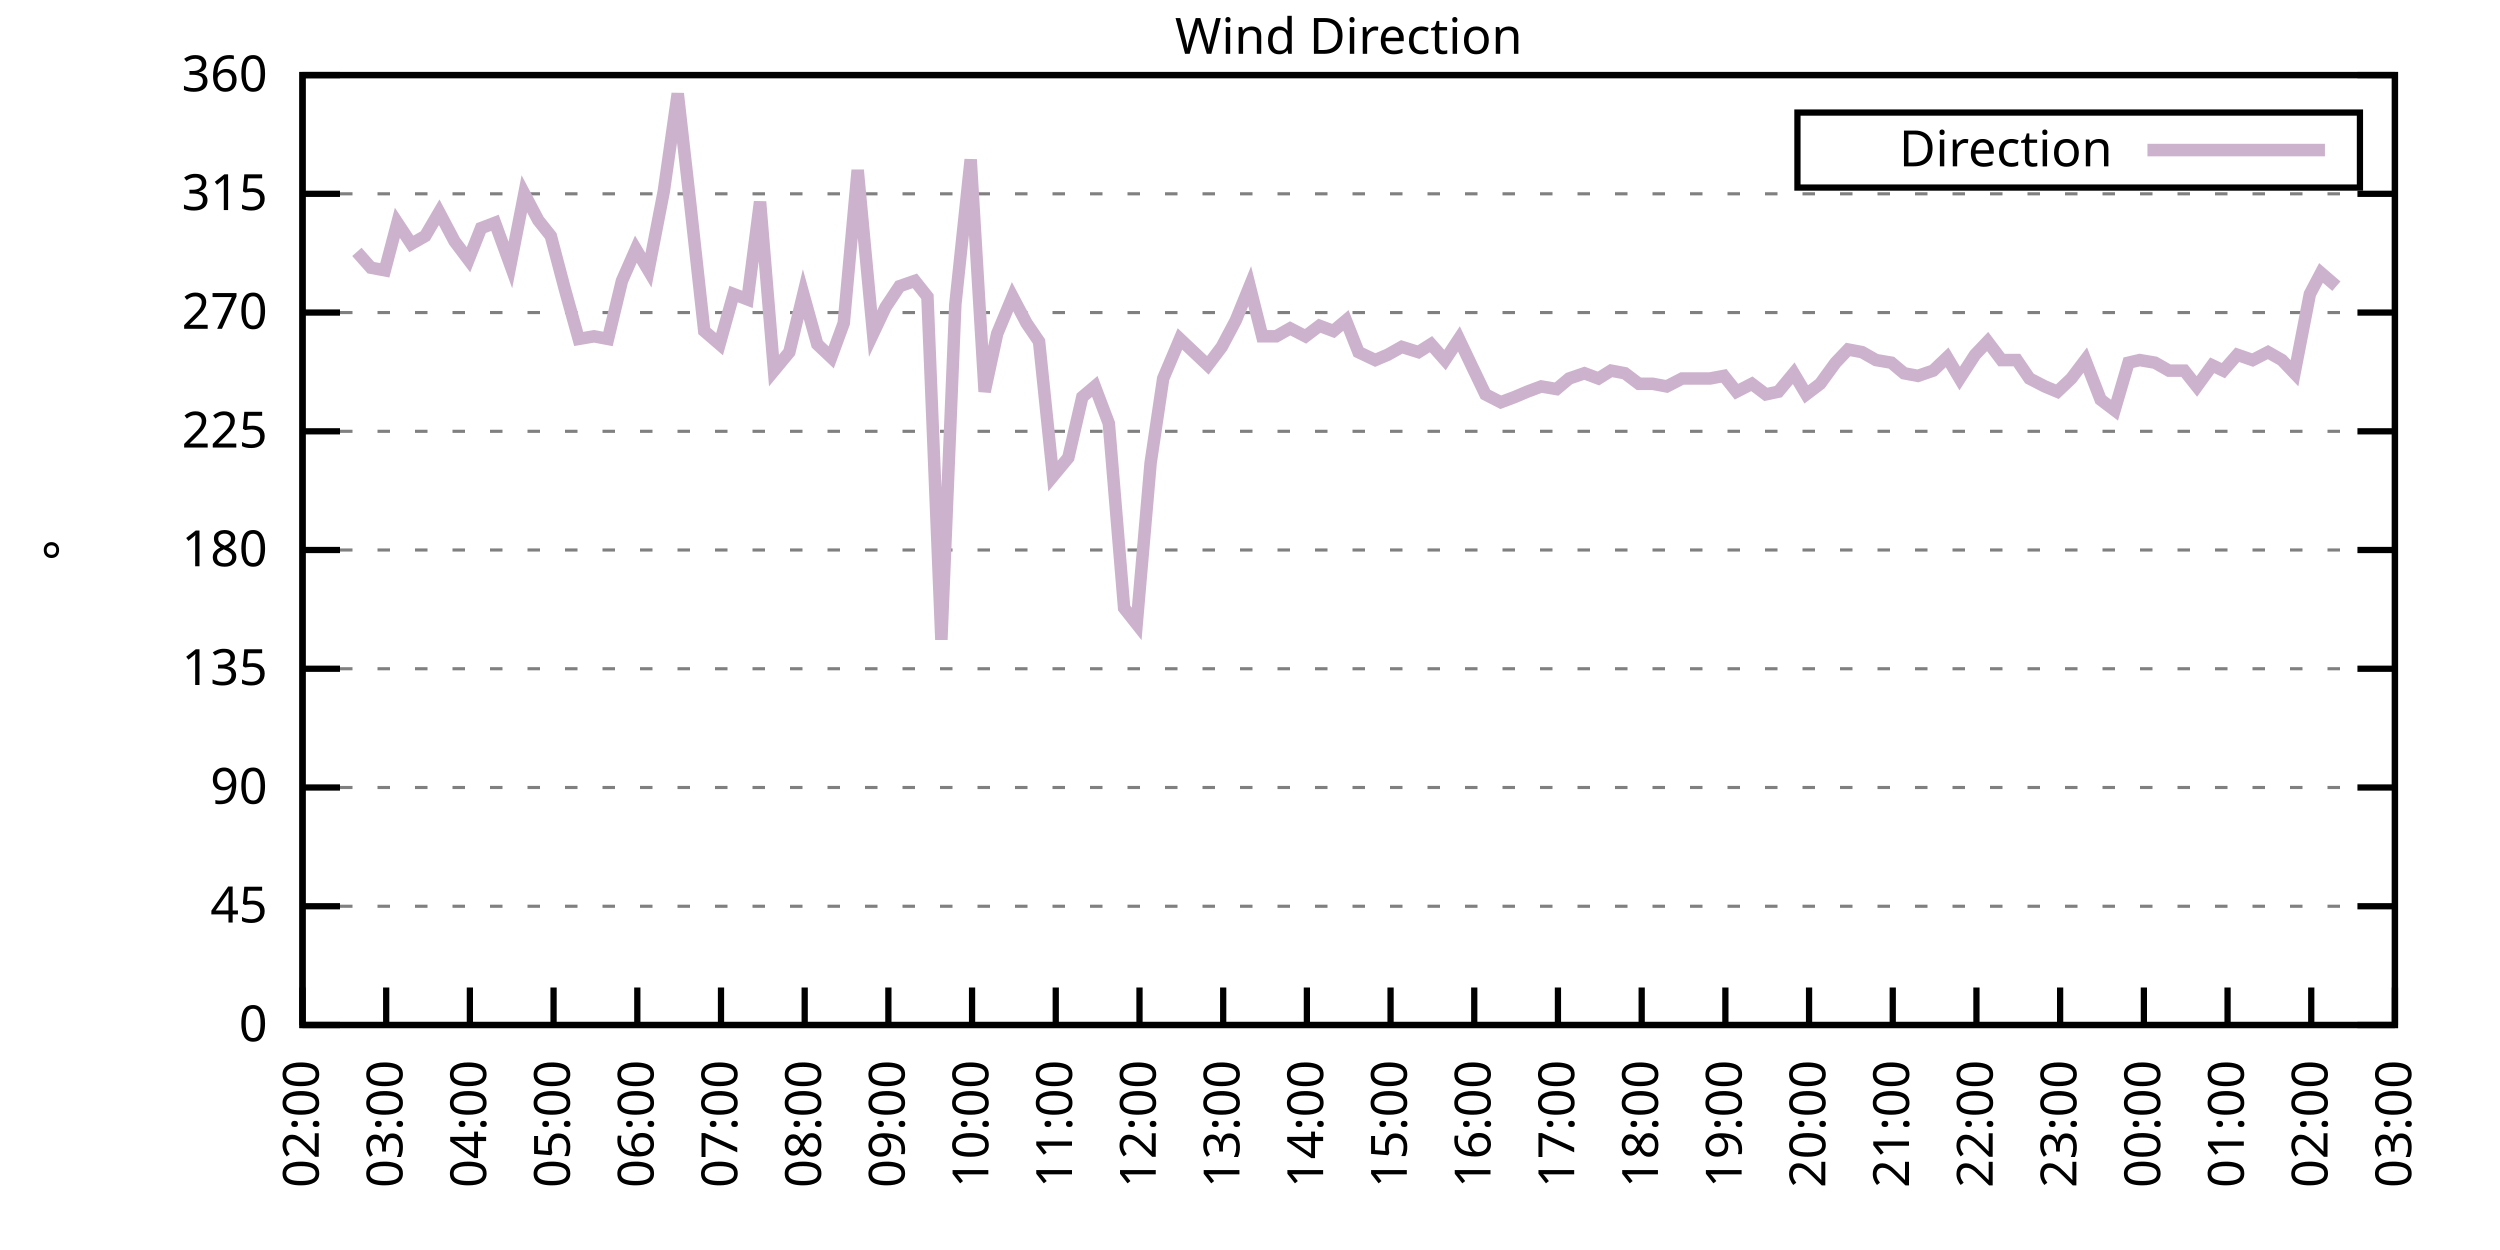
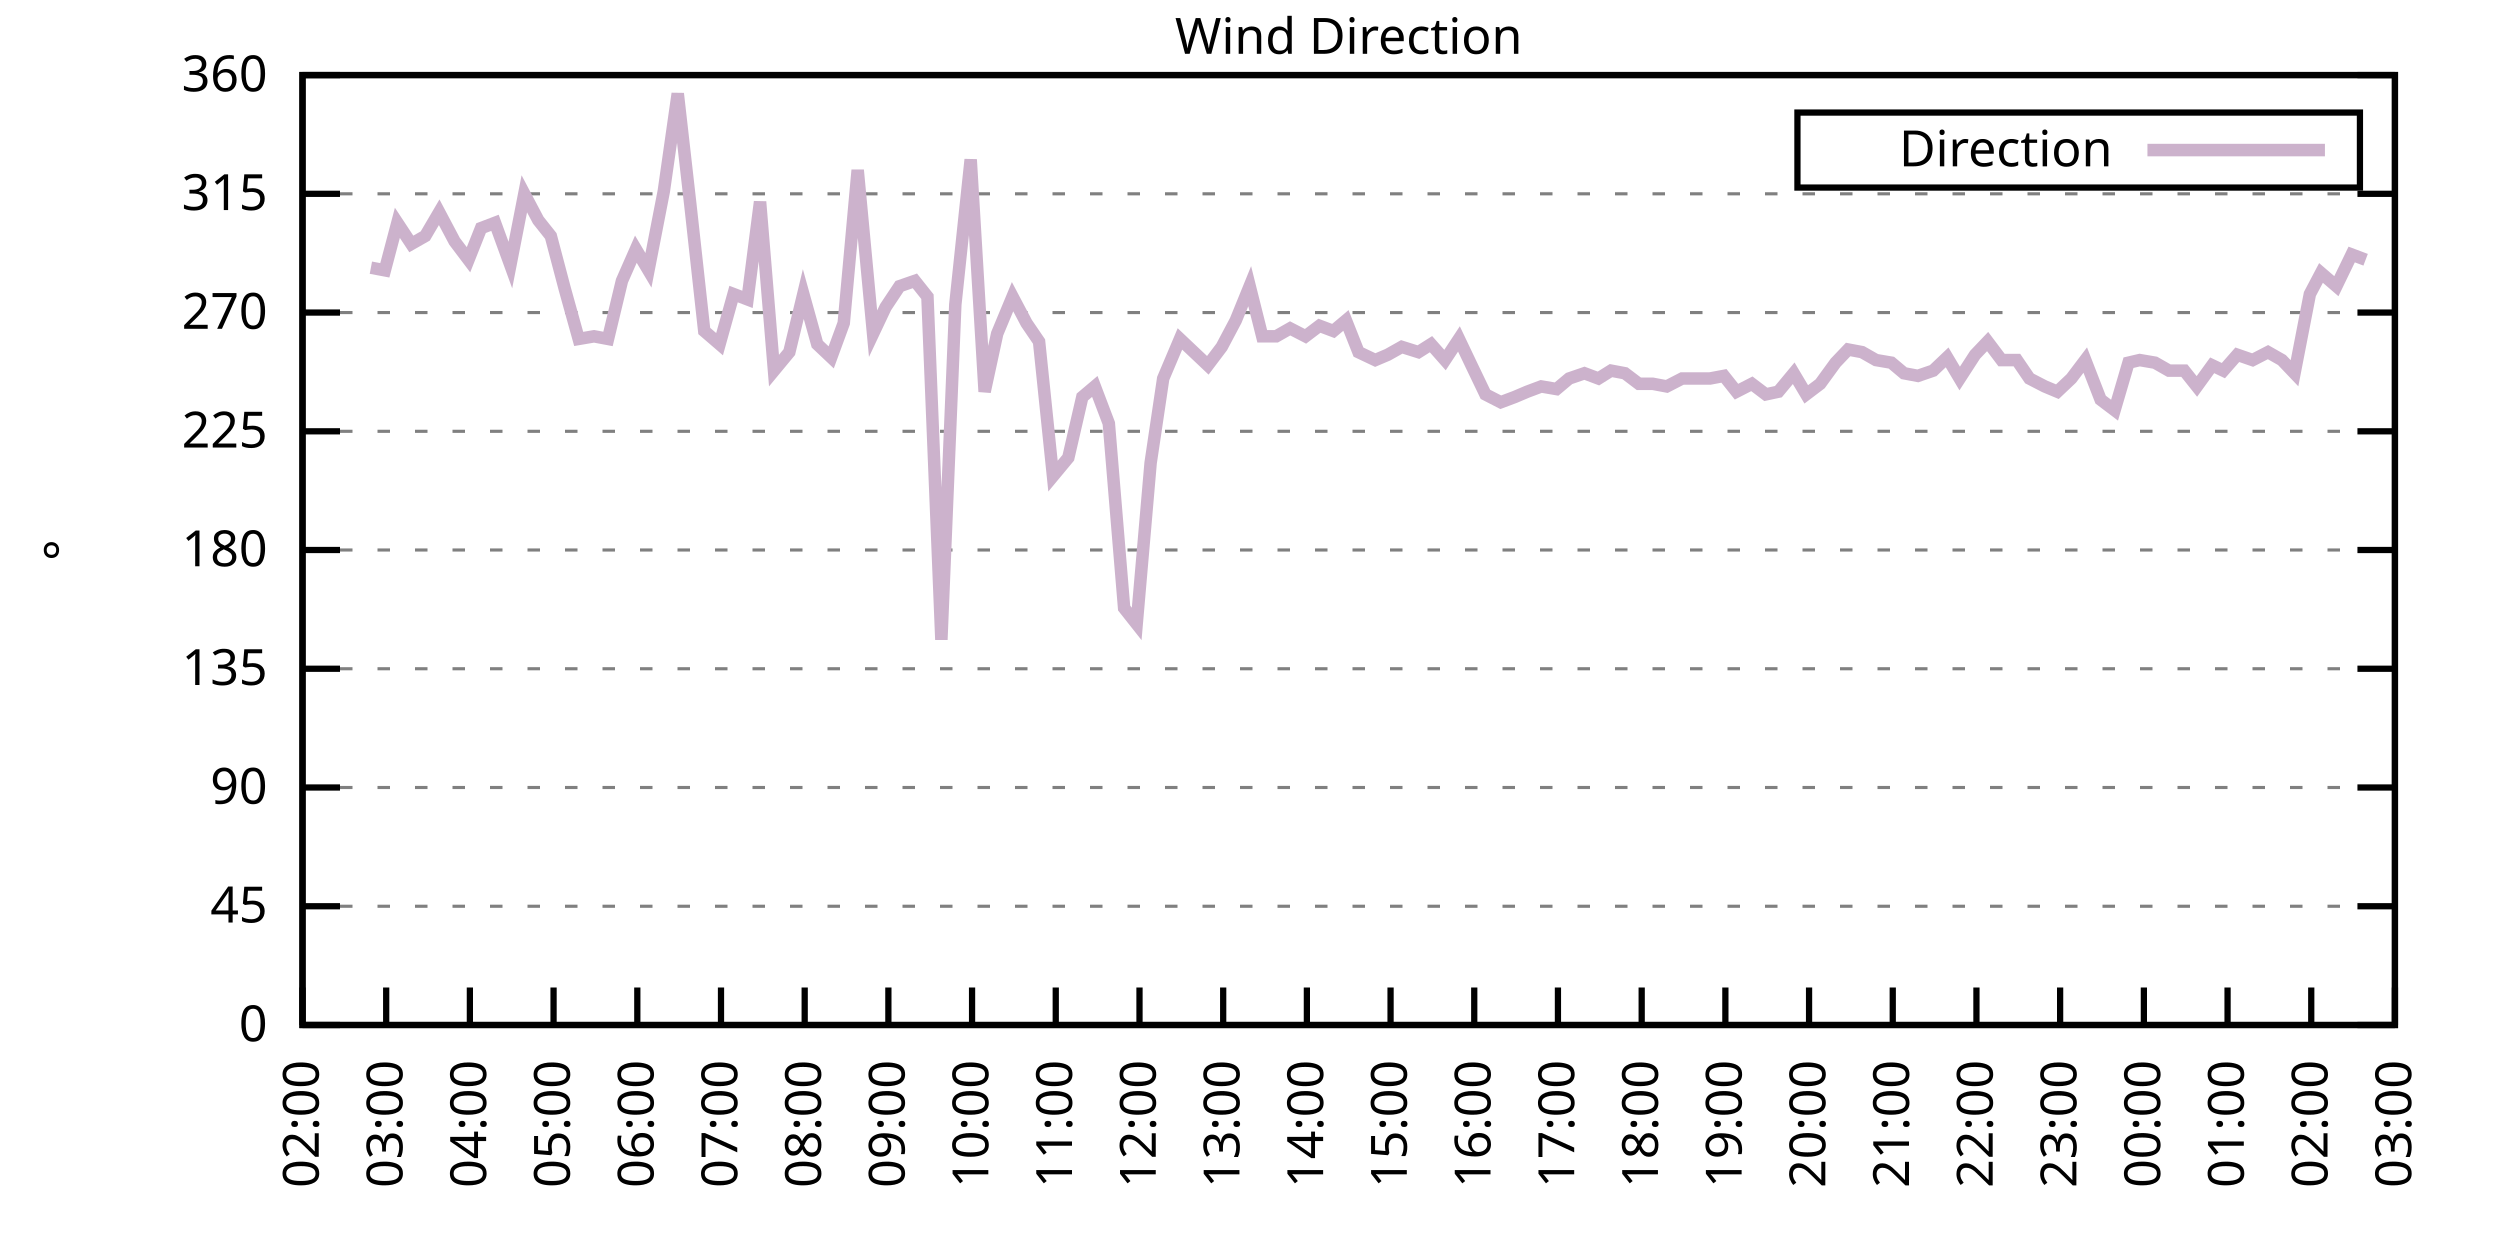
<svg xmlns="http://www.w3.org/2000/svg" xmlns:xlink="http://www.w3.org/1999/xlink" width="400" height="200" viewBox="0 0 400 200">
  <g id="gnuplot_canvas">
    <rect x="0" y="0" width="400" height="200" fill="none" />
    <defs>
      <circle id="gpDot" r="0.5" stroke-width="0.5" stroke="currentColor" />
      <path id="gpPt0" stroke-width="0.333" stroke="currentColor" d="M-1,0 h2 M0,-1 v2" />
      <path id="gpPt1" stroke-width="0.333" stroke="currentColor" d="M-1,-1 L1,1 M1,-1 L-1,1" />
      <path id="gpPt2" stroke-width="0.333" stroke="currentColor" d="M-1,0 L1,0 M0,-1 L0,1 M-1,-1 L1,1 M-1,1 L1,-1" />
      <rect id="gpPt3" stroke-width="0.333" stroke="currentColor" x="-1" y="-1" width="2" height="2" />
      <rect id="gpPt4" stroke-width="0.333" stroke="currentColor" fill="currentColor" x="-1" y="-1" width="2" height="2" />
      <circle id="gpPt5" stroke-width="0.333" stroke="currentColor" cx="0" cy="0" r="1" />
      <use xlink:href="#gpPt5" id="gpPt6" fill="currentColor" stroke="none" />
      <path id="gpPt7" stroke-width="0.333" stroke="currentColor" d="M0,-1.33 L-1.33,0.67 L1.33,0.67 z" />
      <use xlink:href="#gpPt7" id="gpPt8" fill="currentColor" stroke="none" />
      <use xlink:href="#gpPt7" id="gpPt9" stroke="currentColor" transform="rotate(180)" />
      <use xlink:href="#gpPt9" id="gpPt10" fill="currentColor" stroke="none" />
      <use xlink:href="#gpPt3" id="gpPt11" stroke="currentColor" transform="rotate(45)" />
      <use xlink:href="#gpPt11" id="gpPt12" fill="currentColor" stroke="none" />
      <path id="gpPt13" stroke-width="0.333" stroke="currentColor" d="M0,1.330 L1.265,0.411 L0.782,-1.067 L-0.782,-1.076 L-1.265,0.411 z" />
      <use xlink:href="#gpPt13" id="gpPt14" fill="currentColor" stroke="none" />
      <filter id="textbox" filterUnits="objectBoundingBox" x="0" y="0" height="1" width="1">
        <feFlood flood-color="white" flood-opacity="1" result="bgnd" />
        <feComposite in="SourceGraphic" in2="bgnd" operator="atop" />
      </filter>
      <filter id="greybox" filterUnits="objectBoundingBox" x="0" y="0" height="1" width="1">
        <feFlood flood-color="lightgrey" flood-opacity="1" result="grey" />
        <feComposite in="SourceGraphic" in2="grey" operator="atop" />
      </filter>
    </defs>
    <g fill="none" color="white" stroke="currentColor" stroke-width="1.00" stroke-linecap="butt" stroke-linejoin="miter">
</g>
    <g fill="none" color="black" stroke="currentColor" stroke-width="1.00" stroke-linecap="butt" stroke-linejoin="miter">
      <g stroke="none" shape-rendering="crispEdges">
        <polygon fill="rgb(255, 255, 255)" points="48.40,164.00 383.18,164.00 383.18,12.02 48.40,12.02 " />
      </g>
    </g>
    <g fill="none" color="black" stroke="currentColor" stroke-width="1.00" stroke-linecap="butt" stroke-linejoin="miter">
</g>
    <g fill="none" color="black" stroke="black" stroke-width="0.50" stroke-linecap="butt" stroke-linejoin="miter">
</g>
    <g fill="none" color="gray" stroke="currentColor" stroke-width="0.50" stroke-linecap="butt" stroke-linejoin="miter">
      <path stroke="gray" stroke-dasharray="2,4" class="gridline" d="M48.40,164.00 L383.19,164.00  " />
    </g>
    <g fill="none" color="gray" stroke="gray" stroke-width="1.00" stroke-linecap="butt" stroke-linejoin="miter">
</g>
    <g fill="none" color="black" stroke="currentColor" stroke-width="1.00" stroke-linecap="butt" stroke-linejoin="miter">
      <path stroke="black" d="M48.40,164.00 L54.40,164.00 M383.19,164.00 L377.19,164.00  " />
      <g transform="translate(42.80,166.60)" stroke="none" fill="black" font-family="Sans" font-size="8.00" text-anchor="end">
        <text>
          <tspan font-family="Sans"> 0</tspan>
        </text>
      </g>
    </g>
    <g fill="none" color="black" stroke="currentColor" stroke-width="1.00" stroke-linecap="butt" stroke-linejoin="miter">
</g>
    <g fill="none" color="black" stroke="black" stroke-width="0.50" stroke-linecap="butt" stroke-linejoin="miter">
</g>
    <g fill="none" color="gray" stroke="currentColor" stroke-width="0.50" stroke-linecap="butt" stroke-linejoin="miter">
      <path stroke="gray" stroke-dasharray="2,4" class="gridline" d="M48.40,145.00 L383.19,145.00  " />
    </g>
    <g fill="none" color="gray" stroke="gray" stroke-width="1.00" stroke-linecap="butt" stroke-linejoin="miter">
</g>
    <g fill="none" color="black" stroke="currentColor" stroke-width="1.00" stroke-linecap="butt" stroke-linejoin="miter">
      <path stroke="black" d="M48.40,145.00 L54.40,145.00 M383.19,145.00 L377.19,145.00  " />
      <g transform="translate(42.80,147.60)" stroke="none" fill="black" font-family="Sans" font-size="8.00" text-anchor="end">
        <text>
          <tspan font-family="Sans"> 45</tspan>
        </text>
      </g>
    </g>
    <g fill="none" color="black" stroke="currentColor" stroke-width="1.00" stroke-linecap="butt" stroke-linejoin="miter">
</g>
    <g fill="none" color="black" stroke="black" stroke-width="0.50" stroke-linecap="butt" stroke-linejoin="miter">
</g>
    <g fill="none" color="gray" stroke="currentColor" stroke-width="0.50" stroke-linecap="butt" stroke-linejoin="miter">
      <path stroke="gray" stroke-dasharray="2,4" class="gridline" d="M48.40,126.00 L383.19,126.00  " />
    </g>
    <g fill="none" color="gray" stroke="gray" stroke-width="1.00" stroke-linecap="butt" stroke-linejoin="miter">
</g>
    <g fill="none" color="black" stroke="currentColor" stroke-width="1.00" stroke-linecap="butt" stroke-linejoin="miter">
      <path stroke="black" d="M48.40,126.00 L54.40,126.00 M383.19,126.00 L377.19,126.00  " />
      <g transform="translate(42.80,128.60)" stroke="none" fill="black" font-family="Sans" font-size="8.00" text-anchor="end">
        <text>
          <tspan font-family="Sans"> 90</tspan>
        </text>
      </g>
    </g>
    <g fill="none" color="black" stroke="currentColor" stroke-width="1.00" stroke-linecap="butt" stroke-linejoin="miter">
</g>
    <g fill="none" color="black" stroke="black" stroke-width="0.50" stroke-linecap="butt" stroke-linejoin="miter">
</g>
    <g fill="none" color="gray" stroke="currentColor" stroke-width="0.50" stroke-linecap="butt" stroke-linejoin="miter">
      <path stroke="gray" stroke-dasharray="2,4" class="gridline" d="M48.40,107.00 L383.19,107.00  " />
    </g>
    <g fill="none" color="gray" stroke="gray" stroke-width="1.00" stroke-linecap="butt" stroke-linejoin="miter">
</g>
    <g fill="none" color="black" stroke="currentColor" stroke-width="1.00" stroke-linecap="butt" stroke-linejoin="miter">
      <path stroke="black" d="M48.40,107.00 L54.40,107.00 M383.19,107.00 L377.19,107.00  " />
      <g transform="translate(42.80,109.60)" stroke="none" fill="black" font-family="Sans" font-size="8.00" text-anchor="end">
        <text>
          <tspan font-family="Sans"> 135</tspan>
        </text>
      </g>
    </g>
    <g fill="none" color="black" stroke="currentColor" stroke-width="1.00" stroke-linecap="butt" stroke-linejoin="miter">
</g>
    <g fill="none" color="black" stroke="black" stroke-width="0.50" stroke-linecap="butt" stroke-linejoin="miter">
</g>
    <g fill="none" color="gray" stroke="currentColor" stroke-width="0.50" stroke-linecap="butt" stroke-linejoin="miter">
      <path stroke="gray" stroke-dasharray="2,4" class="gridline" d="M48.40,88.00 L383.19,88.00  " />
    </g>
    <g fill="none" color="gray" stroke="gray" stroke-width="1.00" stroke-linecap="butt" stroke-linejoin="miter">
</g>
    <g fill="none" color="black" stroke="currentColor" stroke-width="1.00" stroke-linecap="butt" stroke-linejoin="miter">
      <path stroke="black" d="M48.40,88.00 L54.40,88.00 M383.19,88.00 L377.19,88.00  " />
      <g transform="translate(42.80,90.60)" stroke="none" fill="black" font-family="Sans" font-size="8.00" text-anchor="end">
        <text>
          <tspan font-family="Sans"> 180</tspan>
        </text>
      </g>
    </g>
    <g fill="none" color="black" stroke="currentColor" stroke-width="1.00" stroke-linecap="butt" stroke-linejoin="miter">
</g>
    <g fill="none" color="black" stroke="black" stroke-width="0.50" stroke-linecap="butt" stroke-linejoin="miter">
</g>
    <g fill="none" color="gray" stroke="currentColor" stroke-width="0.50" stroke-linecap="butt" stroke-linejoin="miter">
      <path stroke="gray" stroke-dasharray="2,4" class="gridline" d="M48.40,69.01 L383.19,69.01  " />
    </g>
    <g fill="none" color="gray" stroke="gray" stroke-width="1.00" stroke-linecap="butt" stroke-linejoin="miter">
</g>
    <g fill="none" color="black" stroke="currentColor" stroke-width="1.00" stroke-linecap="butt" stroke-linejoin="miter">
      <path stroke="black" d="M48.40,69.01 L54.40,69.01 M383.19,69.01 L377.19,69.01  " />
      <g transform="translate(42.80,71.61)" stroke="none" fill="black" font-family="Sans" font-size="8.00" text-anchor="end">
        <text>
          <tspan font-family="Sans"> 225</tspan>
        </text>
      </g>
    </g>
    <g fill="none" color="black" stroke="currentColor" stroke-width="1.00" stroke-linecap="butt" stroke-linejoin="miter">
</g>
    <g fill="none" color="black" stroke="black" stroke-width="0.50" stroke-linecap="butt" stroke-linejoin="miter">
</g>
    <g fill="none" color="gray" stroke="currentColor" stroke-width="0.50" stroke-linecap="butt" stroke-linejoin="miter">
      <path stroke="gray" stroke-dasharray="2,4" class="gridline" d="M48.40,50.01 L383.19,50.01  " />
    </g>
    <g fill="none" color="gray" stroke="gray" stroke-width="1.00" stroke-linecap="butt" stroke-linejoin="miter">
</g>
    <g fill="none" color="black" stroke="currentColor" stroke-width="1.00" stroke-linecap="butt" stroke-linejoin="miter">
      <path stroke="black" d="M48.40,50.01 L54.40,50.01 M383.19,50.01 L377.19,50.01  " />
      <g transform="translate(42.80,52.61)" stroke="none" fill="black" font-family="Sans" font-size="8.00" text-anchor="end">
        <text>
          <tspan font-family="Sans"> 270</tspan>
        </text>
      </g>
    </g>
    <g fill="none" color="black" stroke="currentColor" stroke-width="1.00" stroke-linecap="butt" stroke-linejoin="miter">
</g>
    <g fill="none" color="black" stroke="black" stroke-width="0.50" stroke-linecap="butt" stroke-linejoin="miter">
</g>
    <g fill="none" color="gray" stroke="currentColor" stroke-width="0.50" stroke-linecap="butt" stroke-linejoin="miter">
      <path stroke="gray" stroke-dasharray="2,4" class="gridline" d="M48.40,31.01 L383.19,31.01  " />
    </g>
    <g fill="none" color="gray" stroke="gray" stroke-width="1.00" stroke-linecap="butt" stroke-linejoin="miter">
</g>
    <g fill="none" color="black" stroke="currentColor" stroke-width="1.00" stroke-linecap="butt" stroke-linejoin="miter">
      <path stroke="black" d="M48.40,31.01 L54.40,31.01 M383.19,31.01 L377.19,31.01  " />
      <g transform="translate(42.80,33.61)" stroke="none" fill="black" font-family="Sans" font-size="8.00" text-anchor="end">
        <text>
          <tspan font-family="Sans"> 315</tspan>
        </text>
      </g>
    </g>
    <g fill="none" color="black" stroke="currentColor" stroke-width="1.00" stroke-linecap="butt" stroke-linejoin="miter">
</g>
    <g fill="none" color="black" stroke="black" stroke-width="0.50" stroke-linecap="butt" stroke-linejoin="miter">
</g>
    <g fill="none" color="gray" stroke="currentColor" stroke-width="0.50" stroke-linecap="butt" stroke-linejoin="miter">
      <path stroke="gray" stroke-dasharray="2,4" class="gridline" d="M48.40,12.01 L383.19,12.01  " />
    </g>
    <g fill="none" color="gray" stroke="gray" stroke-width="1.00" stroke-linecap="butt" stroke-linejoin="miter">
</g>
    <g fill="none" color="black" stroke="currentColor" stroke-width="1.00" stroke-linecap="butt" stroke-linejoin="miter">
      <path stroke="black" d="M48.40,12.01 L54.40,12.01 M383.19,12.01 L377.19,12.01  " />
      <g transform="translate(42.80,14.61)" stroke="none" fill="black" font-family="Sans" font-size="8.00" text-anchor="end">
        <text>
          <tspan font-family="Sans"> 360</tspan>
        </text>
      </g>
    </g>
    <g fill="none" color="black" stroke="currentColor" stroke-width="1.00" stroke-linecap="butt" stroke-linejoin="miter">
      <path stroke="black" d="M48.40,164.00 L48.40,158.00  " />
      <g transform="translate(51.00,169.60) rotate(270.00)" stroke="none" fill="black" font-family="Sans" font-size="8.00" text-anchor="end">
        <text>
          <tspan font-family="Sans">02:00</tspan>
        </text>
      </g>
    </g>
    <g fill="none" color="black" stroke="currentColor" stroke-width="1.00" stroke-linecap="butt" stroke-linejoin="miter">
      <path stroke="black" d="M61.79,164.00 L61.79,158.00  " />
      <g transform="translate(64.39,169.60) rotate(270.00)" stroke="none" fill="black" font-family="Sans" font-size="8.00" text-anchor="end">
        <text>
          <tspan font-family="Sans">03:00</tspan>
        </text>
      </g>
    </g>
    <g fill="none" color="black" stroke="currentColor" stroke-width="1.00" stroke-linecap="butt" stroke-linejoin="miter">
      <path stroke="black" d="M75.18,164.00 L75.18,158.00  " />
      <g transform="translate(77.78,169.60) rotate(270.00)" stroke="none" fill="black" font-family="Sans" font-size="8.00" text-anchor="end">
        <text>
          <tspan font-family="Sans">04:00</tspan>
        </text>
      </g>
    </g>
    <g fill="none" color="black" stroke="currentColor" stroke-width="1.00" stroke-linecap="butt" stroke-linejoin="miter">
      <path stroke="black" d="M88.57,164.00 L88.57,158.00  " />
      <g transform="translate(91.17,169.60) rotate(270.00)" stroke="none" fill="black" font-family="Sans" font-size="8.00" text-anchor="end">
        <text>
          <tspan font-family="Sans">05:00</tspan>
        </text>
      </g>
    </g>
    <g fill="none" color="black" stroke="currentColor" stroke-width="1.00" stroke-linecap="butt" stroke-linejoin="miter">
      <path stroke="black" d="M101.97,164.00 L101.97,158.00  " />
      <g transform="translate(104.57,169.60) rotate(270.00)" stroke="none" fill="black" font-family="Sans" font-size="8.00" text-anchor="end">
        <text>
          <tspan font-family="Sans">06:00</tspan>
        </text>
      </g>
    </g>
    <g fill="none" color="black" stroke="currentColor" stroke-width="1.00" stroke-linecap="butt" stroke-linejoin="miter">
      <path stroke="black" d="M115.36,164.00 L115.36,158.00  " />
      <g transform="translate(117.96,169.60) rotate(270.00)" stroke="none" fill="black" font-family="Sans" font-size="8.00" text-anchor="end">
        <text>
          <tspan font-family="Sans">07:00</tspan>
        </text>
      </g>
    </g>
    <g fill="none" color="black" stroke="currentColor" stroke-width="1.00" stroke-linecap="butt" stroke-linejoin="miter">
      <path stroke="black" d="M128.75,164.00 L128.75,158.00  " />
      <g transform="translate(131.35,169.60) rotate(270.00)" stroke="none" fill="black" font-family="Sans" font-size="8.00" text-anchor="end">
        <text>
          <tspan font-family="Sans">08:00</tspan>
        </text>
      </g>
    </g>
    <g fill="none" color="black" stroke="currentColor" stroke-width="1.00" stroke-linecap="butt" stroke-linejoin="miter">
      <path stroke="black" d="M142.14,164.00 L142.14,158.00  " />
      <g transform="translate(144.74,169.60) rotate(270.00)" stroke="none" fill="black" font-family="Sans" font-size="8.00" text-anchor="end">
        <text>
          <tspan font-family="Sans">09:00</tspan>
        </text>
      </g>
    </g>
    <g fill="none" color="black" stroke="currentColor" stroke-width="1.00" stroke-linecap="butt" stroke-linejoin="miter">
      <path stroke="black" d="M155.53,164.00 L155.53,158.00  " />
      <g transform="translate(158.13,169.60) rotate(270.00)" stroke="none" fill="black" font-family="Sans" font-size="8.00" text-anchor="end">
        <text>
          <tspan font-family="Sans">10:00</tspan>
        </text>
      </g>
    </g>
    <g fill="none" color="black" stroke="currentColor" stroke-width="1.00" stroke-linecap="butt" stroke-linejoin="miter">
      <path stroke="black" d="M168.92,164.00 L168.92,158.00  " />
      <g transform="translate(171.52,169.60) rotate(270.00)" stroke="none" fill="black" font-family="Sans" font-size="8.00" text-anchor="end">
        <text>
          <tspan font-family="Sans">11:00</tspan>
        </text>
      </g>
    </g>
    <g fill="none" color="black" stroke="currentColor" stroke-width="1.00" stroke-linecap="butt" stroke-linejoin="miter">
      <path stroke="black" d="M182.32,164.00 L182.32,158.00  " />
      <g transform="translate(184.92,169.60) rotate(270.00)" stroke="none" fill="black" font-family="Sans" font-size="8.00" text-anchor="end">
        <text>
          <tspan font-family="Sans">12:00</tspan>
        </text>
      </g>
    </g>
    <g fill="none" color="black" stroke="currentColor" stroke-width="1.00" stroke-linecap="butt" stroke-linejoin="miter">
      <path stroke="black" d="M195.71,164.00 L195.71,158.00  " />
      <g transform="translate(198.31,169.60) rotate(270.00)" stroke="none" fill="black" font-family="Sans" font-size="8.00" text-anchor="end">
        <text>
          <tspan font-family="Sans">13:00</tspan>
        </text>
      </g>
    </g>
    <g fill="none" color="black" stroke="currentColor" stroke-width="1.00" stroke-linecap="butt" stroke-linejoin="miter">
      <path stroke="black" d="M209.10,164.00 L209.10,158.00  " />
      <g transform="translate(211.70,169.60) rotate(270.00)" stroke="none" fill="black" font-family="Sans" font-size="8.00" text-anchor="end">
        <text>
          <tspan font-family="Sans">14:00</tspan>
        </text>
      </g>
    </g>
    <g fill="none" color="black" stroke="currentColor" stroke-width="1.00" stroke-linecap="butt" stroke-linejoin="miter">
      <path stroke="black" d="M222.49,164.00 L222.49,158.00  " />
      <g transform="translate(225.09,169.60) rotate(270.00)" stroke="none" fill="black" font-family="Sans" font-size="8.00" text-anchor="end">
        <text>
          <tspan font-family="Sans">15:00</tspan>
        </text>
      </g>
    </g>
    <g fill="none" color="black" stroke="currentColor" stroke-width="1.00" stroke-linecap="butt" stroke-linejoin="miter">
      <path stroke="black" d="M235.88,164.00 L235.88,158.00  " />
      <g transform="translate(238.48,169.60) rotate(270.00)" stroke="none" fill="black" font-family="Sans" font-size="8.00" text-anchor="end">
        <text>
          <tspan font-family="Sans">16:00</tspan>
        </text>
      </g>
    </g>
    <g fill="none" color="black" stroke="currentColor" stroke-width="1.00" stroke-linecap="butt" stroke-linejoin="miter">
      <path stroke="black" d="M249.27,164.00 L249.27,158.00  " />
      <g transform="translate(251.87,169.60) rotate(270.00)" stroke="none" fill="black" font-family="Sans" font-size="8.00" text-anchor="end">
        <text>
          <tspan font-family="Sans">17:00</tspan>
        </text>
      </g>
    </g>
    <g fill="none" color="black" stroke="currentColor" stroke-width="1.00" stroke-linecap="butt" stroke-linejoin="miter">
      <path stroke="black" d="M262.67,164.00 L262.67,158.00  " />
      <g transform="translate(265.27,169.60) rotate(270.00)" stroke="none" fill="black" font-family="Sans" font-size="8.00" text-anchor="end">
        <text>
          <tspan font-family="Sans">18:00</tspan>
        </text>
      </g>
    </g>
    <g fill="none" color="black" stroke="currentColor" stroke-width="1.00" stroke-linecap="butt" stroke-linejoin="miter">
      <path stroke="black" d="M276.06,164.00 L276.06,158.00  " />
      <g transform="translate(278.66,169.60) rotate(270.00)" stroke="none" fill="black" font-family="Sans" font-size="8.00" text-anchor="end">
        <text>
          <tspan font-family="Sans">19:00</tspan>
        </text>
      </g>
    </g>
    <g fill="none" color="black" stroke="currentColor" stroke-width="1.00" stroke-linecap="butt" stroke-linejoin="miter">
      <path stroke="black" d="M289.45,164.00 L289.45,158.00  " />
      <g transform="translate(292.05,169.60) rotate(270.00)" stroke="none" fill="black" font-family="Sans" font-size="8.00" text-anchor="end">
        <text>
          <tspan font-family="Sans">20:00</tspan>
        </text>
      </g>
    </g>
    <g fill="none" color="black" stroke="currentColor" stroke-width="1.00" stroke-linecap="butt" stroke-linejoin="miter">
      <path stroke="black" d="M302.84,164.00 L302.84,158.00  " />
      <g transform="translate(305.44,169.60) rotate(270.00)" stroke="none" fill="black" font-family="Sans" font-size="8.00" text-anchor="end">
        <text>
          <tspan font-family="Sans">21:00</tspan>
        </text>
      </g>
    </g>
    <g fill="none" color="black" stroke="currentColor" stroke-width="1.00" stroke-linecap="butt" stroke-linejoin="miter">
      <path stroke="black" d="M316.23,164.00 L316.23,158.00  " />
      <g transform="translate(318.83,169.60) rotate(270.00)" stroke="none" fill="black" font-family="Sans" font-size="8.00" text-anchor="end">
        <text>
          <tspan font-family="Sans">22:00</tspan>
        </text>
      </g>
    </g>
    <g fill="none" color="black" stroke="currentColor" stroke-width="1.00" stroke-linecap="butt" stroke-linejoin="miter">
      <path stroke="black" d="M329.62,164.00 L329.62,158.00  " />
      <g transform="translate(332.22,169.60) rotate(270.00)" stroke="none" fill="black" font-family="Sans" font-size="8.00" text-anchor="end">
        <text>
          <tspan font-family="Sans">23:00</tspan>
        </text>
      </g>
    </g>
    <g fill="none" color="black" stroke="currentColor" stroke-width="1.00" stroke-linecap="butt" stroke-linejoin="miter">
      <path stroke="black" d="M343.02,164.00 L343.02,158.00  " />
      <g transform="translate(345.62,169.60) rotate(270.00)" stroke="none" fill="black" font-family="Sans" font-size="8.00" text-anchor="end">
        <text>
          <tspan font-family="Sans">00:00</tspan>
        </text>
      </g>
    </g>
    <g fill="none" color="black" stroke="currentColor" stroke-width="1.00" stroke-linecap="butt" stroke-linejoin="miter">
      <path stroke="black" d="M356.41,164.00 L356.41,158.00  " />
      <g transform="translate(359.01,169.60) rotate(270.00)" stroke="none" fill="black" font-family="Sans" font-size="8.00" text-anchor="end">
        <text>
          <tspan font-family="Sans">01:00</tspan>
        </text>
      </g>
    </g>
    <g fill="none" color="black" stroke="currentColor" stroke-width="1.00" stroke-linecap="butt" stroke-linejoin="miter">
      <path stroke="black" d="M369.80,164.00 L369.80,158.00  " />
      <g transform="translate(372.40,169.60) rotate(270.00)" stroke="none" fill="black" font-family="Sans" font-size="8.00" text-anchor="end">
        <text>
          <tspan font-family="Sans">02:00</tspan>
        </text>
      </g>
    </g>
    <g fill="none" color="black" stroke="currentColor" stroke-width="1.00" stroke-linecap="butt" stroke-linejoin="miter">
      <path stroke="black" d="M383.19,164.00 L383.19,158.00  " />
      <g transform="translate(385.79,169.60) rotate(270.00)" stroke="none" fill="black" font-family="Sans" font-size="8.00" text-anchor="end">
        <text>
          <tspan font-family="Sans">03:00</tspan>
        </text>
      </g>
    </g>
    <g fill="none" color="black" stroke="currentColor" stroke-width="1.00" stroke-linecap="butt" stroke-linejoin="miter">
</g>
    <g fill="none" color="black" stroke="currentColor" stroke-width="1.00" stroke-linecap="butt" stroke-linejoin="miter">
      <path stroke="black" d="M48.40,12.01 L48.40,164.00 L383.19,164.00 L383.19,12.01 L48.40,12.01 Z  " />
    </g>
    <g fill="none" color="black" stroke="currentColor" stroke-width="1.00" stroke-linecap="butt" stroke-linejoin="miter">
</g>
    <g fill="none" color="black" stroke="currentColor" stroke-width="1.00" stroke-linecap="butt" stroke-linejoin="miter">
      <path stroke="black" d="M287.59,30.01 L287.59,18.01 L377.59,18.01 L377.59,30.01 L287.59,30.01 Z  " />
    </g>
    <g id="Wind_direction_plot_1">
      <g fill="none" color="white" stroke="black" stroke-width="2.00" stroke-linecap="butt" stroke-linejoin="miter">
</g>
      <g fill="none" color="black" stroke="currentColor" stroke-width="2.00" stroke-linecap="butt" stroke-linejoin="miter">
        <g transform="translate(337.99,26.61)" stroke="none" fill="black" font-family="Sans" font-size="8.00" text-anchor="end">
          <text>
            <tspan font-family="Sans">Direction</tspan>
          </text>
        </g>
      </g>
      <g fill="none" color="black" stroke="currentColor" stroke-width="2.00" stroke-linecap="butt" stroke-linejoin="miter">
-         <path stroke="rgb(204, 178, 204)" d="M343.59,24.01 L371.99,24.01 M57.10,40.30 L59.34,42.83 L61.57,43.25 L63.58,35.65 L65.81,39.03 L68.04,37.76   L70.27,33.96 L72.73,38.61 L74.96,41.56 L76.97,36.50 L79.20,35.65 L81.66,42.41 L83.89,31.01 L86.12,35.23   L88.13,37.76 L90.36,46.21 L92.59,54.23 L95.05,53.81 L97.28,54.23 L99.51,44.94 L101.74,39.87 L103.75,43.25   L106.21,30.59 L108.44,14.97 L110.45,32.70 L112.68,52.96 L115.13,55.07 L117.37,47.05 L119.60,47.90 L121.61,32.28   L123.84,59.30 L126.29,56.34 L128.53,47.05 L130.76,55.07 L132.99,57.18 L135.00,51.70 L137.23,27.21 L139.69,53.39   L141.69,49.16 L143.93,45.79 L146.38,44.94 L148.39,47.47 L150.62,102.36 L152.85,48.74 L155.31,25.52 L157.54,62.67   L159.55,53.39 L162.01,47.47 L164.24,51.70 L166.25,54.65 L168.48,76.18 L170.93,73.23 L173.17,63.52 L175.17,61.83   L177.41,67.74 L179.86,97.29 L181.87,99.83 L184.10,74.07 L186.11,60.56 L188.79,54.23 L191.02,56.34 L193.25,58.45   L195.48,55.50 L197.72,51.27 L199.95,45.79 L201.96,53.81 L204.19,53.81 L206.42,52.54 L208.88,53.81 L211.11,52.12   L213.34,52.96 L215.35,51.27 L217.36,56.34 L220.04,57.61 L222.04,56.76 L224.28,55.50 L226.95,56.34 L228.96,55.07   L231.20,57.61 L233.43,54.23 L235.44,58.45 L237.67,63.10 L240.12,64.36 L242.36,63.52 L244.36,62.67 L246.60,61.83   L249.05,62.25 L251.06,60.56 L253.51,59.72 L255.75,60.56 L257.76,59.30 L259.99,59.72 L262.22,61.41 L264.45,61.41   L266.68,61.83 L269.14,60.56 L271.15,60.56 L273.60,60.56 L275.83,60.14 L277.84,62.67 L280.30,61.41 L282.53,63.10   L284.54,62.67 L286.99,59.72 L289.00,63.10 L291.23,61.41 L293.69,58.03 L295.70,55.92 L297.93,56.34 L300.16,57.61   L302.62,58.03 L304.63,59.72 L306.86,60.14 L309.31,59.30 L311.54,57.18 L313.55,60.56 L316.01,56.76 L318.02,54.65   L320.25,57.61 L322.70,57.61 L324.71,60.56 L327.17,61.83 L329.18,62.67 L331.41,60.56 L333.64,57.61 L336.10,63.94   L338.33,65.63 L340.56,58.03 L342.35,57.61 L344.80,58.03 L347.03,59.30 L349.49,59.30 L351.50,61.83 L353.95,58.45   L355.74,59.30 L357.97,56.76 L360.42,57.61 L362.88,56.34 L365.11,57.61 L367.12,59.72 L369.58,47.05 L371.36,43.67   L373.82,45.79  " />
+         <path stroke="rgb(204, 178, 204)" d="M343.59,24.01 L371.99,24.01 M59.34,42.83 L61.57,43.25 L63.58,35.65 L65.81,39.03 L68.04,37.76 L70.27,33.96   L72.73,38.61 L74.96,41.56 L76.97,36.50 L79.20,35.65 L81.66,42.41 L83.89,31.01 L86.12,35.23 L88.13,37.76   L90.36,46.21 L92.59,54.23 L95.05,53.81 L97.28,54.23 L99.51,44.94 L101.74,39.87 L103.75,43.25 L106.21,30.59   L108.44,14.97 L110.45,32.70 L112.68,52.96 L115.13,55.07 L117.37,47.05 L119.60,47.90 L121.61,32.28 L123.84,59.30   L126.29,56.34 L128.53,47.05 L130.76,55.07 L132.99,57.18 L135.00,51.70 L137.23,27.21 L139.69,53.39 L141.69,49.16   L143.93,45.79 L146.38,44.94 L148.39,47.47 L150.62,102.36 L152.85,48.74 L155.31,25.52 L157.54,62.67 L159.55,53.39   L162.01,47.47 L164.24,51.70 L166.25,54.65 L168.48,76.18 L170.93,73.23 L173.17,63.52 L175.17,61.83 L177.41,67.74   L179.86,97.29 L181.87,99.83 L184.10,74.07 L186.11,60.56 L188.79,54.23 L191.02,56.34 L193.25,58.45 L195.48,55.50   L197.72,51.27 L199.95,45.79 L201.96,53.81 L204.19,53.81 L206.42,52.54 L208.88,53.81 L211.11,52.12 L213.34,52.96   L215.35,51.27 L217.36,56.34 L220.04,57.61 L222.04,56.76 L224.28,55.50 L226.95,56.34 L228.96,55.07 L231.20,57.61   L233.43,54.23 L235.44,58.45 L237.67,63.10 L240.12,64.36 L242.36,63.52 L244.36,62.67 L246.60,61.83 L249.05,62.25   L251.06,60.56 L253.51,59.72 L255.75,60.56 L257.76,59.30 L259.99,59.72 L262.22,61.41 L264.45,61.41 L266.68,61.83   L269.14,60.56 L271.15,60.56 L273.60,60.56 L275.83,60.14 L277.84,62.67 L280.30,61.41 L282.53,63.10 L284.54,62.67   L286.99,59.72 L289.00,63.10 L291.23,61.41 L293.69,58.03 L295.70,55.92 L297.93,56.34 L300.16,57.61 L302.62,58.03   L304.63,59.72 L306.86,60.14 L309.31,59.30 L311.54,57.18 L313.55,60.56 L316.01,56.76 L318.02,54.65 L320.25,57.61   L322.70,57.61 L324.71,60.56 L327.17,61.83 L329.18,62.67 L331.41,60.56 L333.64,57.61 L336.10,63.94 L338.33,65.63   L340.56,58.03 L342.35,57.61 L344.80,58.03 L347.03,59.30 L349.49,59.30 L351.50,61.83 L353.95,58.45 L355.74,59.30   L357.97,56.76 L360.42,57.61 L362.88,56.34 L365.11,57.61 L367.12,59.72 L369.58,47.05 L371.36,43.67 L373.82,45.79   L376.27,40.72 L378.50,41.56  " />
      </g>
    </g>
    <g fill="none" color="black" stroke="currentColor" stroke-width="2.00" stroke-linecap="butt" stroke-linejoin="miter">
</g>
    <g fill="none" color="black" stroke="black" stroke-width="1.00" stroke-linecap="butt" stroke-linejoin="miter">
</g>
    <g fill="none" color="black" stroke="currentColor" stroke-width="1.00" stroke-linecap="butt" stroke-linejoin="miter">
      <path stroke="black" d="M48.40,12.01 L48.40,164.00 L383.19,164.00 L383.19,12.01 L48.40,12.01 Z  " />
      <g transform="translate(12.80,88.01) rotate(270.00)" stroke="none" fill="black" font-family="Sans" font-size="8.00" text-anchor="middle">
        <text>
          <tspan font-family="Sans">°</tspan>
        </text>
      </g>
    </g>
    <g fill="none" color="black" stroke="currentColor" stroke-width="1.00" stroke-linecap="butt" stroke-linejoin="miter">
</g>
    <g fill="none" color="black" stroke="currentColor" stroke-width="1.00" stroke-linecap="butt" stroke-linejoin="miter">
      <g transform="translate(215.79,8.61)" stroke="none" fill="black" font-family="Sans" font-size="8.00" text-anchor="middle">
        <text>
          <tspan font-family="Sans">Wind Direction</tspan>
        </text>
      </g>
    </g>
    <g fill="none" color="black" stroke="currentColor" stroke-width="1.00" stroke-linecap="butt" stroke-linejoin="miter">
</g>
  </g>
</svg>
